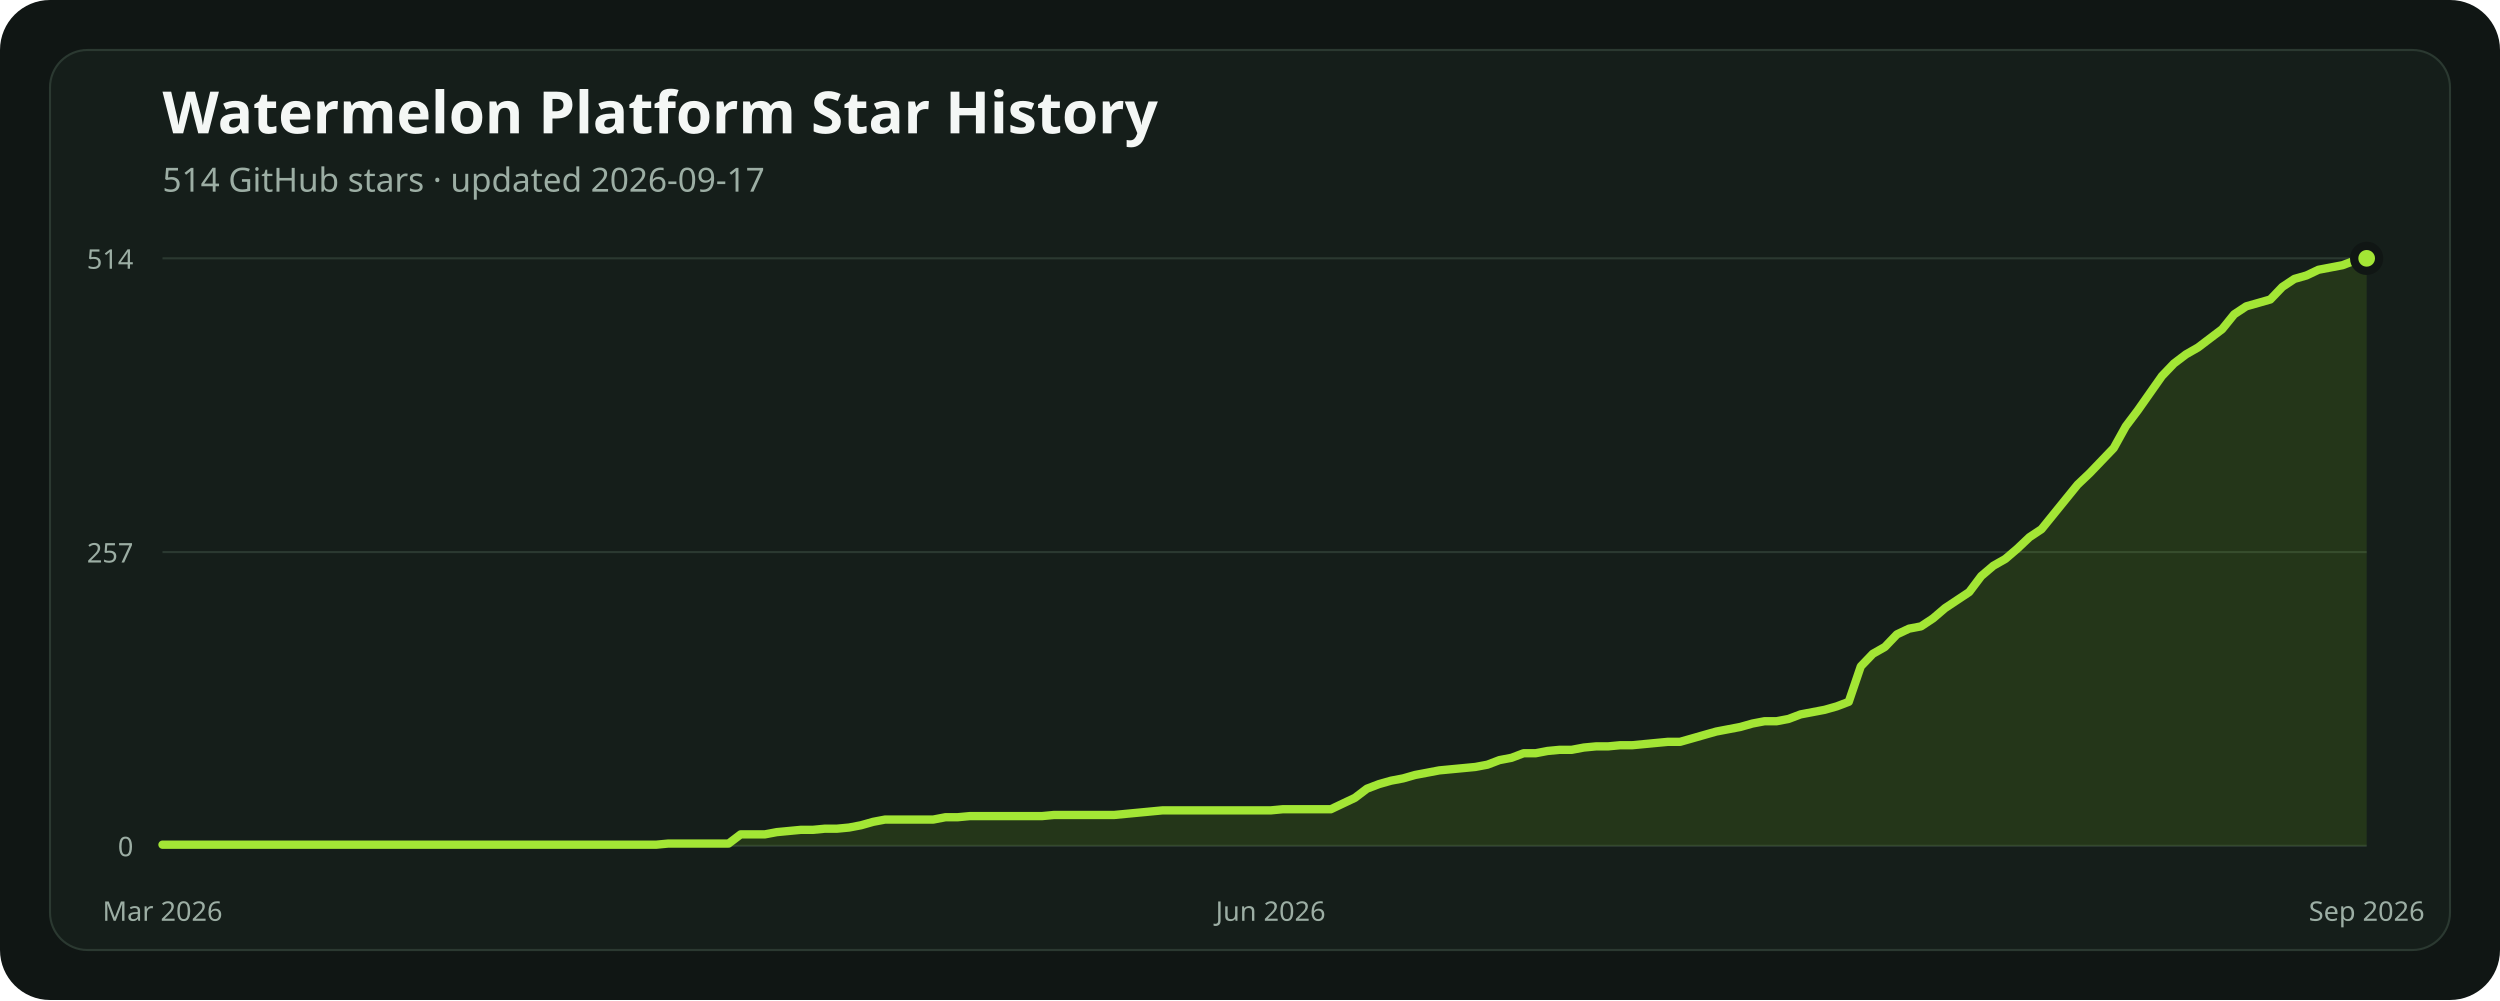
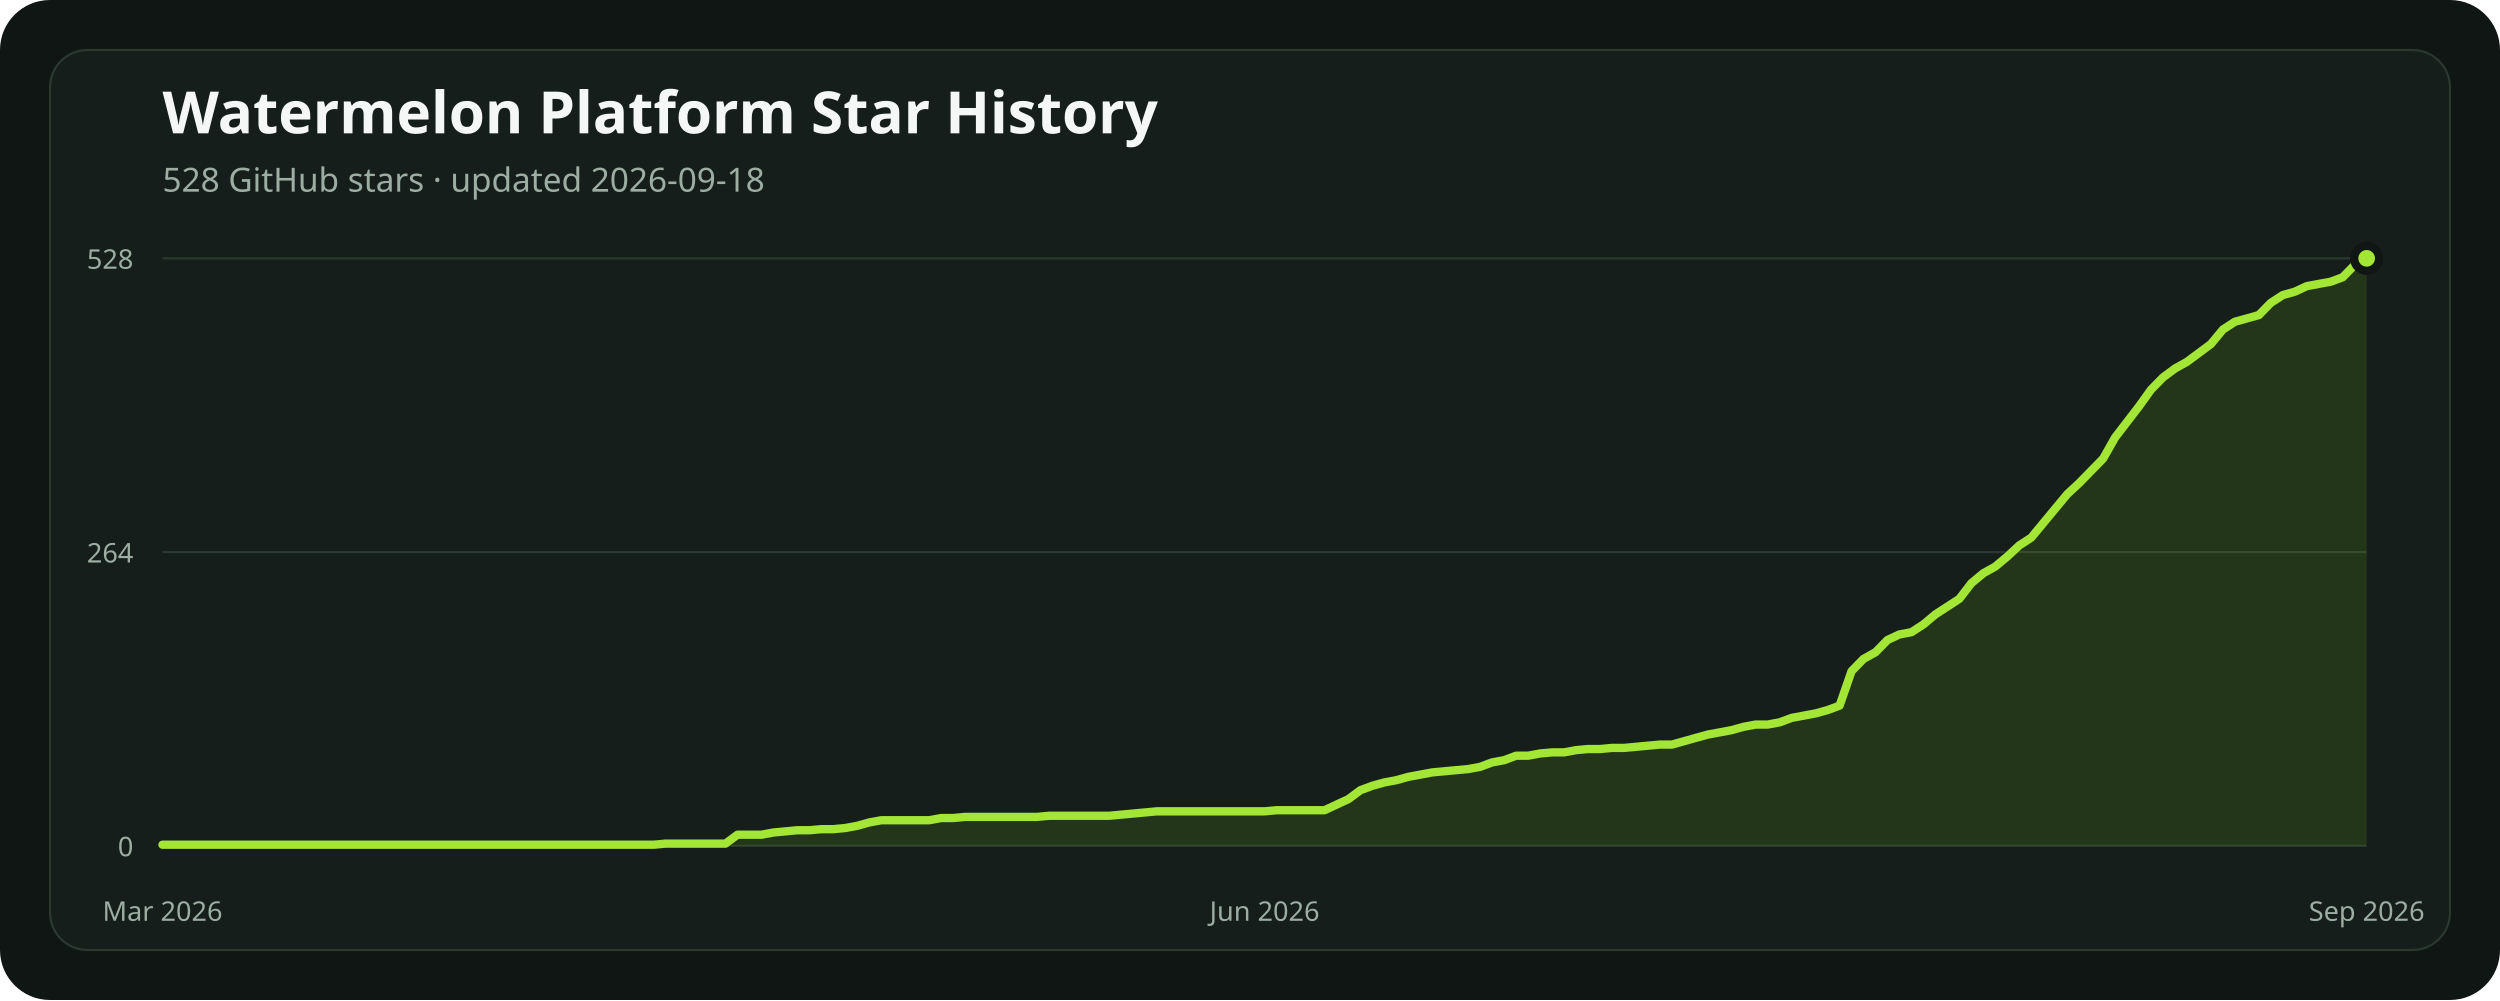
<svg xmlns="http://www.w3.org/2000/svg" width="1200" height="480" viewBox="0 0 1200 480" role="img" aria-labelledby="title description">
  <rect width="1200" height="480" rx="24" fill="#101614" />
  <rect x="24" y="24" width="1152" height="432" rx="18" fill="#151e1a" stroke="#2b3931" />
  <text x="78" y="64" fill="#f4f7f5" font-family="ui-sans-serif, system-ui, sans-serif" font-size="28" font-weight="700">Watermelon Platform Star History</text>
-   <text x="78" y="92" fill="#9caea4" font-family="ui-sans-serif, system-ui, sans-serif" font-size="16">514 GitHub stars · updated 2026-09-17</text>
+   <text x="78" y="92" fill="#9caea4" font-family="ui-sans-serif, system-ui, sans-serif" font-size="16">528 GitHub stars · updated 2026-09-18</text>
  <line x1="78" x2="1136" y1="406" y2="406" stroke="#2b3931" stroke-width="1" />
  <text x="64" y="411" text-anchor="end" fill="#9caea4" font-family="ui-sans-serif, system-ui, sans-serif" font-size="13">0</text>
  <line x1="78" x2="1136" y1="265" y2="265" stroke="#2b3931" stroke-width="1" />
-   <text x="64" y="270" text-anchor="end" fill="#9caea4" font-family="ui-sans-serif, system-ui, sans-serif" font-size="13">257</text>
+   <text x="64" y="270" text-anchor="end" fill="#9caea4" font-family="ui-sans-serif, system-ui, sans-serif" font-size="13">264</text>
  <line x1="78" x2="1136" y1="124" y2="124" stroke="#2b3931" stroke-width="1" />
-   <text x="64" y="129" text-anchor="end" fill="#9caea4" font-family="ui-sans-serif, system-ui, sans-serif" font-size="13">514</text>
-   <polygon points="78,406 78.00,405.45 83.78,405.45 89.56,405.45 95.34,405.45 101.13,405.45 106.91,405.45 112.69,405.45 118.47,405.45 124.25,405.45 130.03,405.45 135.81,405.45 141.60,405.45 147.38,405.45 153.16,405.45 158.94,405.45 164.72,405.45 170.50,405.45 176.28,405.45 182.07,405.45 187.85,405.45 193.63,405.45 199.41,405.45 205.19,405.45 210.97,405.45 216.75,405.45 222.54,405.45 228.32,405.45 234.10,405.45 239.88,405.45 245.66,405.45 251.44,405.45 257.22,405.45 263.01,405.45 268.79,405.45 274.57,405.45 280.35,405.45 286.13,405.45 291.91,405.45 297.69,405.45 303.48,405.45 309.26,405.45 315.04,405.45 320.82,404.90 326.60,404.90 332.38,404.90 338.16,404.90 343.95,404.90 349.73,404.90 355.51,400.51 361.29,400.51 367.07,400.51 372.85,399.42 378.63,398.87 384.42,398.32 390.20,398.32 395.98,397.77 401.76,397.77 407.54,397.22 413.32,396.12 419.10,394.48 424.89,393.38 430.67,393.38 436.45,393.38 442.23,393.38 448.01,393.38 453.79,392.28 459.57,392.28 465.36,391.74 471.14,391.74 476.92,391.74 482.70,391.74 488.48,391.74 494.26,391.74 500.04,391.74 505.83,391.19 511.61,391.19 517.39,391.19 523.17,391.19 528.95,391.19 534.73,391.19 540.51,390.64 546.30,390.09 552.08,389.54 557.86,388.99 563.64,388.99 569.42,388.99 575.20,388.99 580.98,388.99 586.77,388.99 592.55,388.99 598.33,388.99 604.11,388.99 609.89,388.99 615.67,388.44 621.45,388.44 627.23,388.44 633.02,388.44 638.80,388.44 644.58,385.70 650.36,382.96 656.14,378.57 661.92,376.37 667.70,374.73 673.49,373.63 679.27,371.98 685.05,370.89 690.83,369.79 696.61,369.24 702.39,368.69 708.17,368.14 713.96,367.05 719.74,364.85 725.52,363.75 731.30,361.56 737.08,361.56 742.86,360.46 748.64,359.91 754.43,359.91 760.21,358.82 765.99,358.27 771.77,358.27 777.55,357.72 783.33,357.72 789.11,357.17 794.90,356.62 800.68,356.07 806.46,356.07 812.24,354.43 818.02,352.78 823.80,351.14 829.58,350.04 835.37,348.94 841.15,347.30 846.93,346.20 852.71,346.20 858.49,345.10 864.27,342.91 870.05,341.81 875.84,340.71 881.62,339.07 887.40,336.87 893.18,319.86 898.96,313.83 904.74,310.54 910.52,304.50 916.31,301.76 922.09,300.66 927.87,296.82 933.65,291.88 939.43,288.04 945.21,284.20 950.99,276.52 956.78,271.58 962.56,268.29 968.34,263.35 974.12,257.87 979.90,254.03 985.68,246.89 991.46,239.76 997.25,232.63 1003.03,227.14 1008.81,221.11 1014.59,215.07 1020.37,204.65 1026.15,196.97 1031.93,188.74 1037.72,180.51 1043.50,174.47 1049.28,170.09 1055.06,166.79 1060.84,162.40 1066.62,158.02 1072.40,150.88 1078.19,147.04 1083.97,145.40 1089.75,143.75 1095.53,137.72 1101.31,133.88 1107.09,132.23 1112.87,129.49 1118.66,128.39 1124.44,127.29 1130.22,125.10 1136.00,124.00 1136,406" fill="#84cc1624" />
-   <polyline points="78.00,405.45 83.78,405.45 89.56,405.45 95.34,405.45 101.13,405.45 106.91,405.45 112.69,405.45 118.47,405.45 124.25,405.45 130.03,405.45 135.81,405.45 141.60,405.45 147.38,405.45 153.16,405.45 158.94,405.45 164.72,405.45 170.50,405.45 176.28,405.45 182.07,405.45 187.85,405.45 193.63,405.45 199.41,405.45 205.19,405.45 210.97,405.45 216.75,405.45 222.54,405.45 228.32,405.45 234.10,405.45 239.88,405.45 245.66,405.45 251.44,405.45 257.22,405.45 263.01,405.45 268.79,405.45 274.57,405.45 280.35,405.45 286.13,405.45 291.91,405.45 297.69,405.45 303.48,405.45 309.26,405.45 315.04,405.45 320.82,404.90 326.60,404.90 332.38,404.90 338.16,404.90 343.95,404.90 349.73,404.90 355.51,400.51 361.29,400.51 367.07,400.51 372.85,399.42 378.63,398.87 384.42,398.32 390.20,398.32 395.98,397.77 401.76,397.77 407.54,397.22 413.32,396.12 419.10,394.48 424.89,393.38 430.67,393.38 436.45,393.38 442.23,393.38 448.01,393.38 453.79,392.28 459.57,392.28 465.36,391.74 471.14,391.74 476.92,391.74 482.70,391.74 488.48,391.74 494.26,391.74 500.04,391.74 505.83,391.19 511.61,391.19 517.39,391.19 523.17,391.19 528.95,391.19 534.73,391.19 540.51,390.64 546.30,390.09 552.08,389.54 557.86,388.99 563.64,388.99 569.42,388.99 575.20,388.99 580.98,388.99 586.77,388.99 592.55,388.99 598.33,388.99 604.11,388.99 609.89,388.99 615.67,388.44 621.45,388.44 627.23,388.44 633.02,388.44 638.80,388.44 644.58,385.70 650.36,382.96 656.14,378.57 661.92,376.37 667.70,374.73 673.49,373.63 679.27,371.98 685.05,370.89 690.83,369.79 696.61,369.24 702.39,368.69 708.17,368.14 713.96,367.05 719.74,364.85 725.52,363.75 731.30,361.56 737.08,361.56 742.86,360.46 748.64,359.91 754.43,359.91 760.21,358.82 765.99,358.27 771.77,358.27 777.55,357.72 783.33,357.72 789.11,357.17 794.90,356.62 800.68,356.07 806.46,356.07 812.24,354.43 818.02,352.78 823.80,351.14 829.58,350.04 835.37,348.94 841.15,347.30 846.93,346.20 852.71,346.20 858.49,345.10 864.27,342.91 870.05,341.81 875.84,340.71 881.62,339.07 887.40,336.87 893.18,319.86 898.96,313.83 904.74,310.54 910.52,304.50 916.31,301.76 922.09,300.66 927.87,296.82 933.65,291.88 939.43,288.04 945.21,284.20 950.99,276.52 956.78,271.58 962.56,268.29 968.34,263.35 974.12,257.87 979.90,254.03 985.68,246.89 991.46,239.76 997.25,232.63 1003.03,227.14 1008.81,221.11 1014.59,215.07 1020.37,204.65 1026.15,196.97 1031.93,188.74 1037.72,180.51 1043.50,174.47 1049.28,170.09 1055.06,166.79 1060.84,162.40 1066.62,158.02 1072.40,150.88 1078.19,147.04 1083.97,145.40 1089.75,143.75 1095.53,137.72 1101.31,133.88 1107.09,132.23 1112.87,129.49 1118.66,128.39 1124.44,127.29 1130.22,125.10 1136.00,124.00" fill="none" stroke="#a3e635" stroke-width="4" stroke-linecap="round" stroke-linejoin="round" />
+   <text x="64" y="129" text-anchor="end" fill="#9caea4" font-family="ui-sans-serif, system-ui, sans-serif" font-size="13">528</text>
+   <polygon points="78,406 78.00,405.47 83.75,405.47 89.50,405.47 95.25,405.47 101.00,405.47 106.75,405.47 112.50,405.47 118.25,405.47 124.00,405.47 129.75,405.47 135.50,405.47 141.25,405.47 147.00,405.47 152.75,405.47 158.50,405.47 164.25,405.47 170.00,405.47 175.75,405.47 181.50,405.47 187.25,405.47 193.00,405.47 198.75,405.47 204.50,405.47 210.25,405.47 216.00,405.47 221.75,405.47 227.50,405.47 233.25,405.47 239.00,405.47 244.75,405.47 250.50,405.47 256.25,405.47 262.00,405.47 267.75,405.47 273.50,405.47 279.25,405.47 285.00,405.47 290.75,405.47 296.50,405.47 302.25,405.47 308.00,405.47 313.75,405.47 319.50,404.93 325.25,404.93 331.00,404.93 336.75,404.93 342.50,404.93 348.25,404.93 354.00,400.66 359.75,400.66 365.50,400.66 371.25,399.59 377.00,399.06 382.75,398.52 388.50,398.52 394.25,397.99 400.00,397.99 405.75,397.45 411.50,396.39 417.25,394.78 423.00,393.72 428.75,393.72 434.50,393.72 440.25,393.72 446.00,393.72 451.75,392.65 457.50,392.65 463.25,392.11 469.00,392.11 474.75,392.11 480.50,392.11 486.25,392.11 492.00,392.11 497.75,392.11 503.50,391.58 509.25,391.58 515.00,391.58 520.75,391.58 526.50,391.58 532.25,391.58 538.00,391.05 543.75,390.51 549.50,389.98 555.25,389.44 561.00,389.44 566.75,389.44 572.50,389.44 578.25,389.44 584.00,389.44 589.75,389.44 595.50,389.44 601.25,389.44 607.00,389.44 612.75,388.91 618.50,388.91 624.25,388.91 630.00,388.91 635.75,388.91 641.50,386.24 647.25,383.57 653.00,379.30 658.75,377.16 664.50,375.56 670.25,374.49 676.00,372.89 681.75,371.82 687.50,370.75 693.25,370.22 699.00,369.68 704.75,369.15 710.50,368.08 716.25,365.94 722.00,364.88 727.75,362.74 733.50,362.74 739.25,361.67 745.00,361.14 750.75,361.14 756.50,360.07 762.25,359.53 768.00,359.53 773.75,359.00 779.50,359.00 785.25,358.47 791.00,357.93 796.75,357.40 802.50,357.40 808.25,355.80 814.00,354.19 819.75,352.59 825.50,351.52 831.25,350.45 837.00,348.85 842.75,347.78 848.50,347.78 854.25,346.72 860.00,344.58 865.75,343.51 871.50,342.44 877.25,340.84 883.00,338.70 888.75,322.15 894.50,316.27 900.25,313.07 906.00,307.19 911.75,304.52 917.50,303.45 923.25,299.72 929.00,294.91 934.75,291.17 940.50,287.43 946.25,279.95 952.00,275.15 957.75,271.94 963.50,267.14 969.25,261.80 975.00,258.06 980.75,251.11 986.50,244.17 992.25,237.23 998.00,231.89 1003.75,226.01 1009.50,220.14 1015.25,209.99 1021.00,202.51 1026.75,195.03 1032.50,187.02 1038.25,181.15 1044.00,176.88 1049.75,173.67 1055.50,169.40 1061.25,165.13 1067.00,158.18 1072.75,154.44 1078.50,152.84 1084.25,151.24 1090.00,145.36 1095.75,141.63 1101.50,140.02 1107.25,137.35 1113.00,136.28 1118.75,135.22 1124.50,133.08 1130.25,127.20 1136.00,124.00 1136,406" fill="#84cc1624" />
+   <polyline points="78.00,405.47 83.75,405.47 89.50,405.47 95.25,405.47 101.00,405.47 106.75,405.47 112.50,405.47 118.25,405.47 124.00,405.47 129.75,405.47 135.50,405.47 141.25,405.47 147.00,405.47 152.75,405.47 158.50,405.47 164.25,405.47 170.00,405.47 175.75,405.47 181.50,405.47 187.25,405.47 193.00,405.47 198.75,405.47 204.50,405.47 210.25,405.47 216.00,405.47 221.75,405.47 227.50,405.47 233.25,405.47 239.00,405.47 244.75,405.47 250.50,405.47 256.25,405.47 262.00,405.47 267.75,405.47 273.50,405.47 279.25,405.47 285.00,405.47 290.75,405.47 296.50,405.47 302.25,405.47 308.00,405.47 313.75,405.47 319.50,404.93 325.25,404.93 331.00,404.93 336.75,404.93 342.50,404.93 348.25,404.93 354.00,400.66 359.75,400.66 365.50,400.66 371.25,399.59 377.00,399.06 382.75,398.52 388.50,398.52 394.25,397.99 400.00,397.99 405.75,397.45 411.50,396.39 417.25,394.78 423.00,393.72 428.75,393.72 434.50,393.72 440.25,393.72 446.00,393.72 451.75,392.65 457.50,392.65 463.25,392.11 469.00,392.11 474.75,392.11 480.50,392.11 486.25,392.11 492.00,392.11 497.75,392.11 503.50,391.58 509.25,391.58 515.00,391.58 520.75,391.58 526.50,391.58 532.25,391.58 538.00,391.05 543.75,390.51 549.50,389.98 555.25,389.44 561.00,389.44 566.75,389.44 572.50,389.44 578.25,389.44 584.00,389.44 589.75,389.44 595.50,389.44 601.25,389.44 607.00,389.44 612.75,388.91 618.50,388.91 624.25,388.91 630.00,388.91 635.75,388.91 641.50,386.24 647.25,383.57 653.00,379.30 658.75,377.16 664.50,375.56 670.25,374.49 676.00,372.89 681.75,371.82 687.50,370.75 693.25,370.22 699.00,369.68 704.75,369.15 710.50,368.08 716.25,365.94 722.00,364.88 727.75,362.74 733.50,362.74 739.25,361.67 745.00,361.14 750.75,361.14 756.50,360.07 762.25,359.53 768.00,359.53 773.75,359.00 779.50,359.00 785.25,358.47 791.00,357.93 796.75,357.40 802.50,357.40 808.25,355.80 814.00,354.19 819.75,352.59 825.50,351.52 831.25,350.45 837.00,348.85 842.75,347.78 848.50,347.78 854.25,346.72 860.00,344.58 865.75,343.51 871.50,342.44 877.25,340.84 883.00,338.70 888.75,322.15 894.50,316.27 900.25,313.07 906.00,307.19 911.75,304.52 917.50,303.45 923.25,299.72 929.00,294.91 934.75,291.17 940.50,287.43 946.25,279.95 952.00,275.15 957.75,271.94 963.50,267.14 969.25,261.80 975.00,258.06 980.75,251.11 986.50,244.17 992.25,237.23 998.00,231.89 1003.75,226.01 1009.50,220.14 1015.25,209.99 1021.00,202.51 1026.75,195.03 1032.50,187.02 1038.25,181.15 1044.00,176.88 1049.75,173.67 1055.50,169.40 1061.25,165.13 1067.00,158.18 1072.75,154.44 1078.50,152.84 1084.25,151.24 1090.00,145.36 1095.75,141.63 1101.50,140.02 1107.25,137.35 1113.00,136.28 1118.75,135.22 1124.50,133.08 1130.25,127.20 1136.00,124.00" fill="none" stroke="#a3e635" stroke-width="4" stroke-linecap="round" stroke-linejoin="round" />
  <circle cx="1136" cy="124" r="6" fill="#a3e635" stroke="#101614" stroke-width="4" />
  <text x="78" y="442" text-anchor="middle" fill="#9caea4" font-family="ui-sans-serif, system-ui, sans-serif" font-size="13">Mar 2026</text>
-   <text x="609.891" y="442" text-anchor="middle" fill="#9caea4" font-family="ui-sans-serif, system-ui, sans-serif" font-size="13">Jun 2026</text>
+   <text x="607" y="442" text-anchor="middle" fill="#9caea4" font-family="ui-sans-serif, system-ui, sans-serif" font-size="13">Jun 2026</text>
  <text x="1136" y="442" text-anchor="middle" fill="#9caea4" font-family="ui-sans-serif, system-ui, sans-serif" font-size="13">Sep 2026</text>
</svg>
